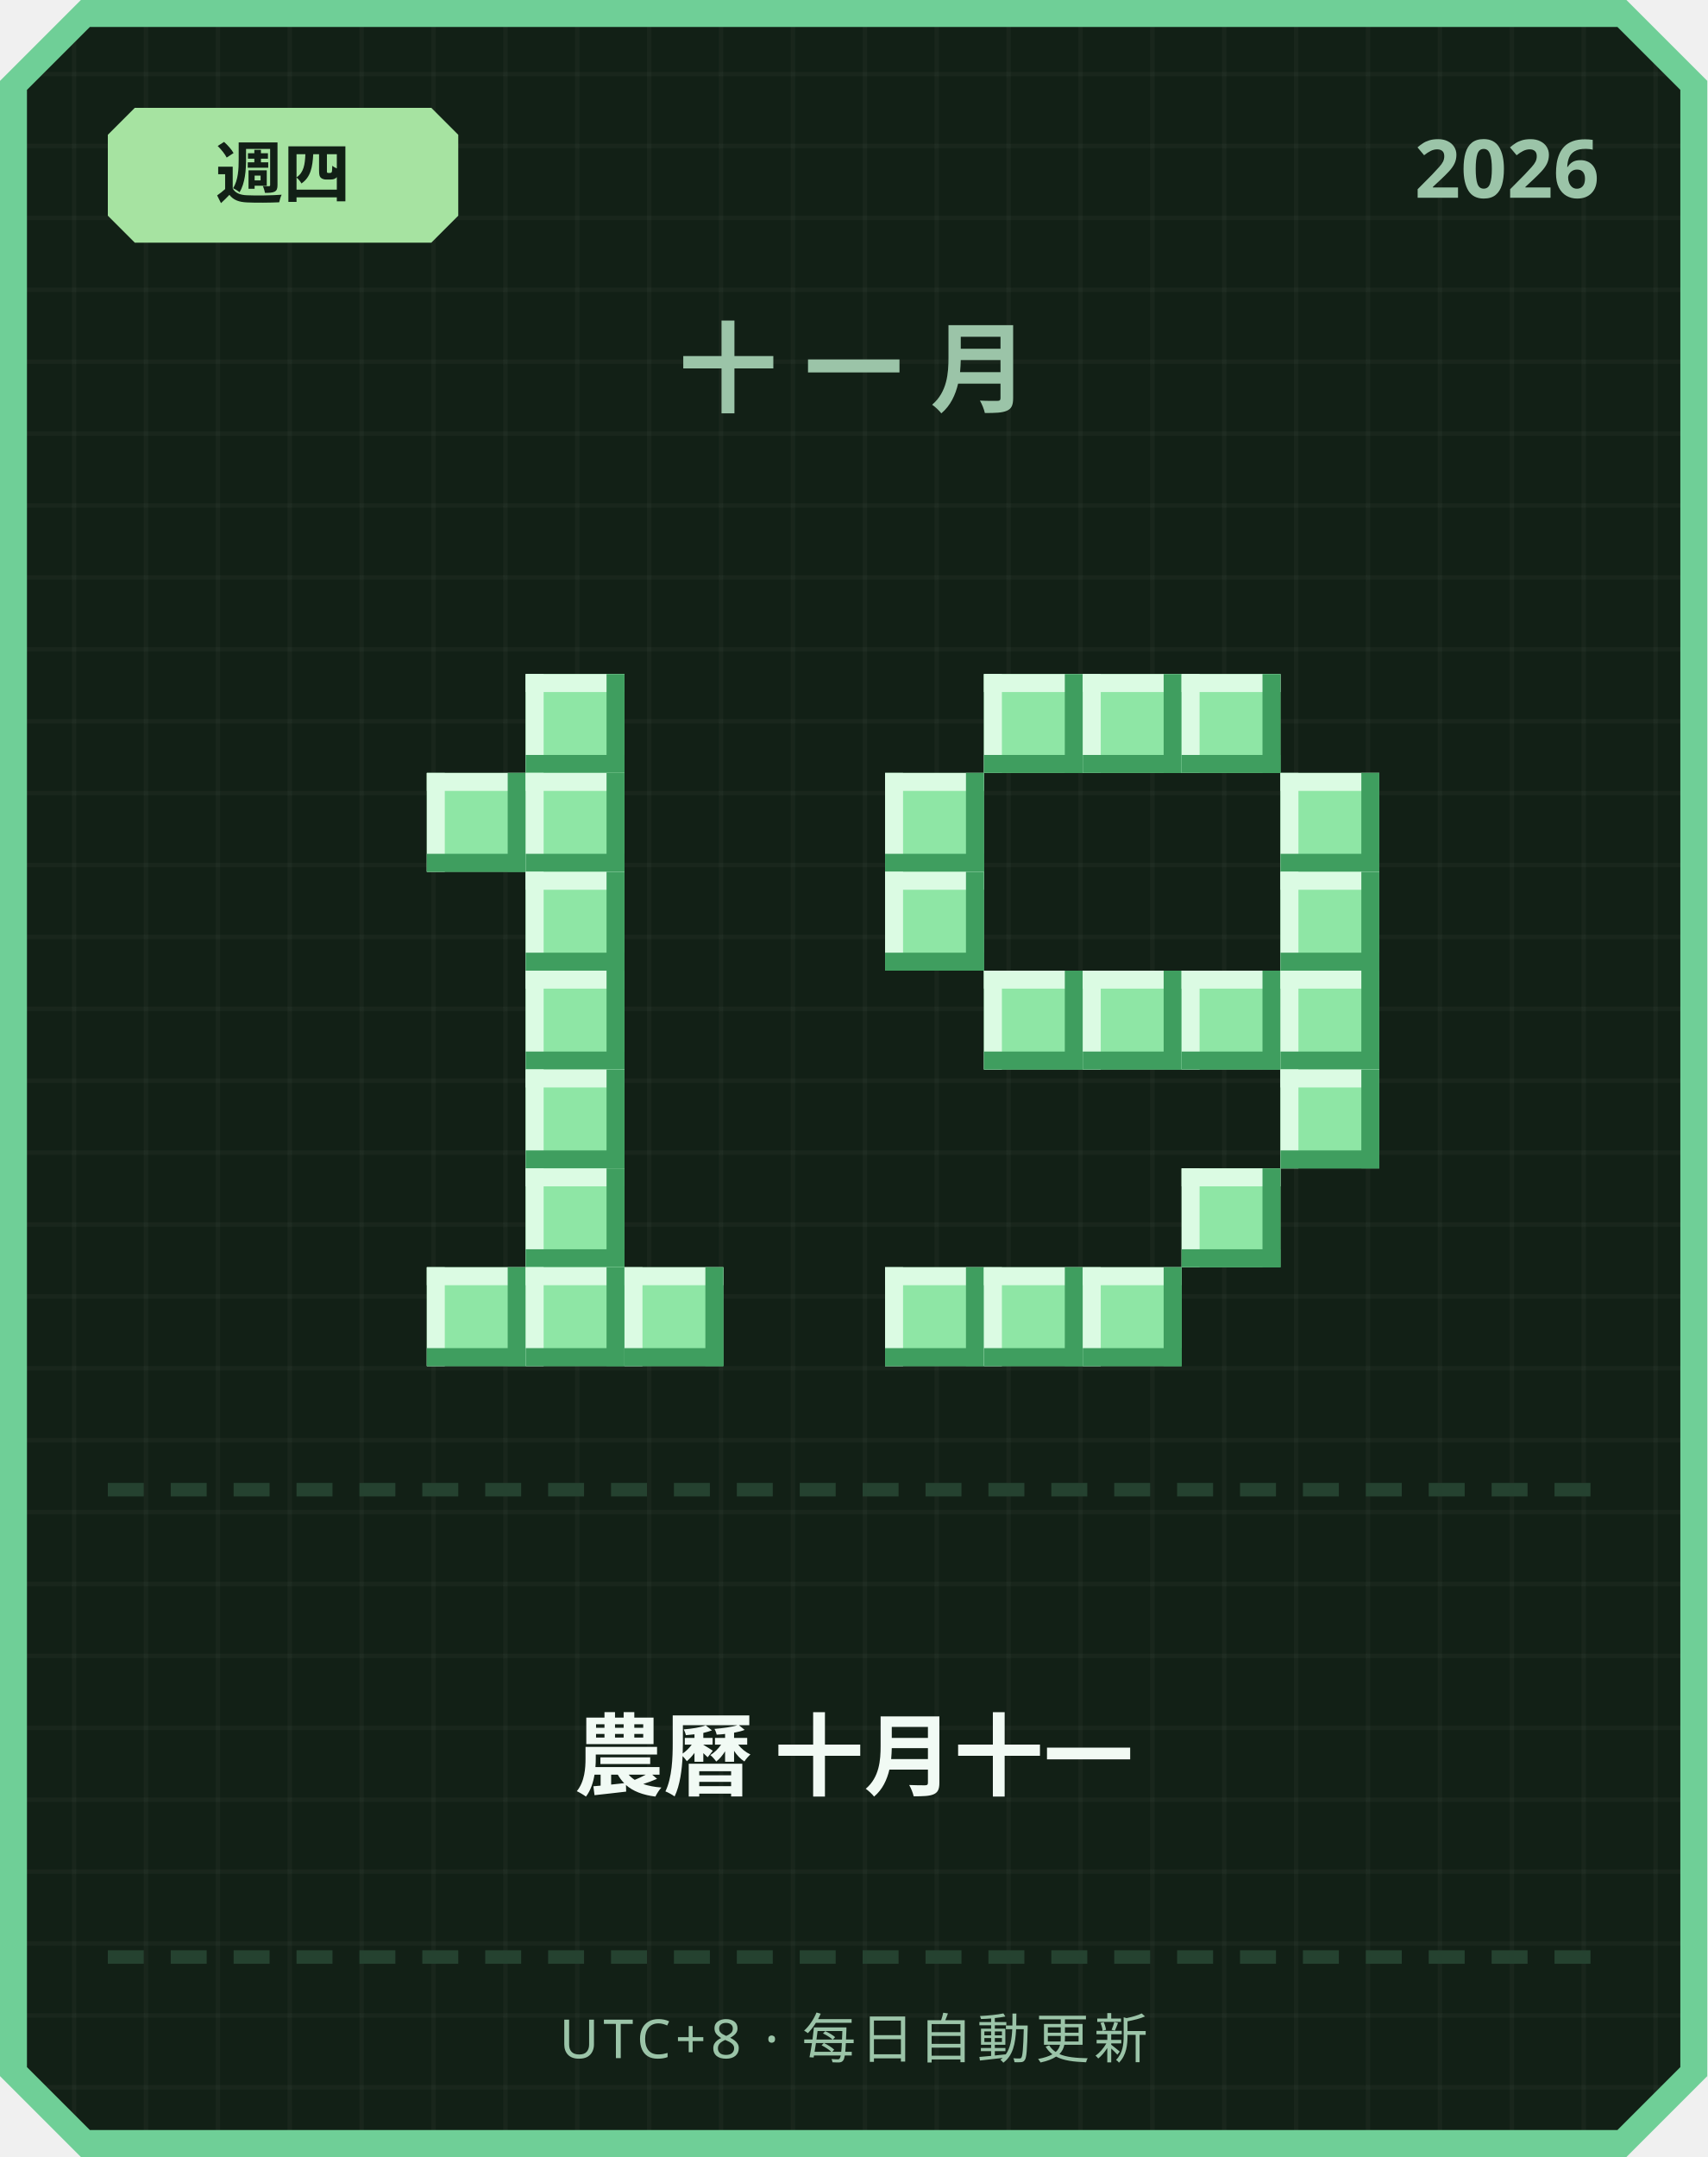
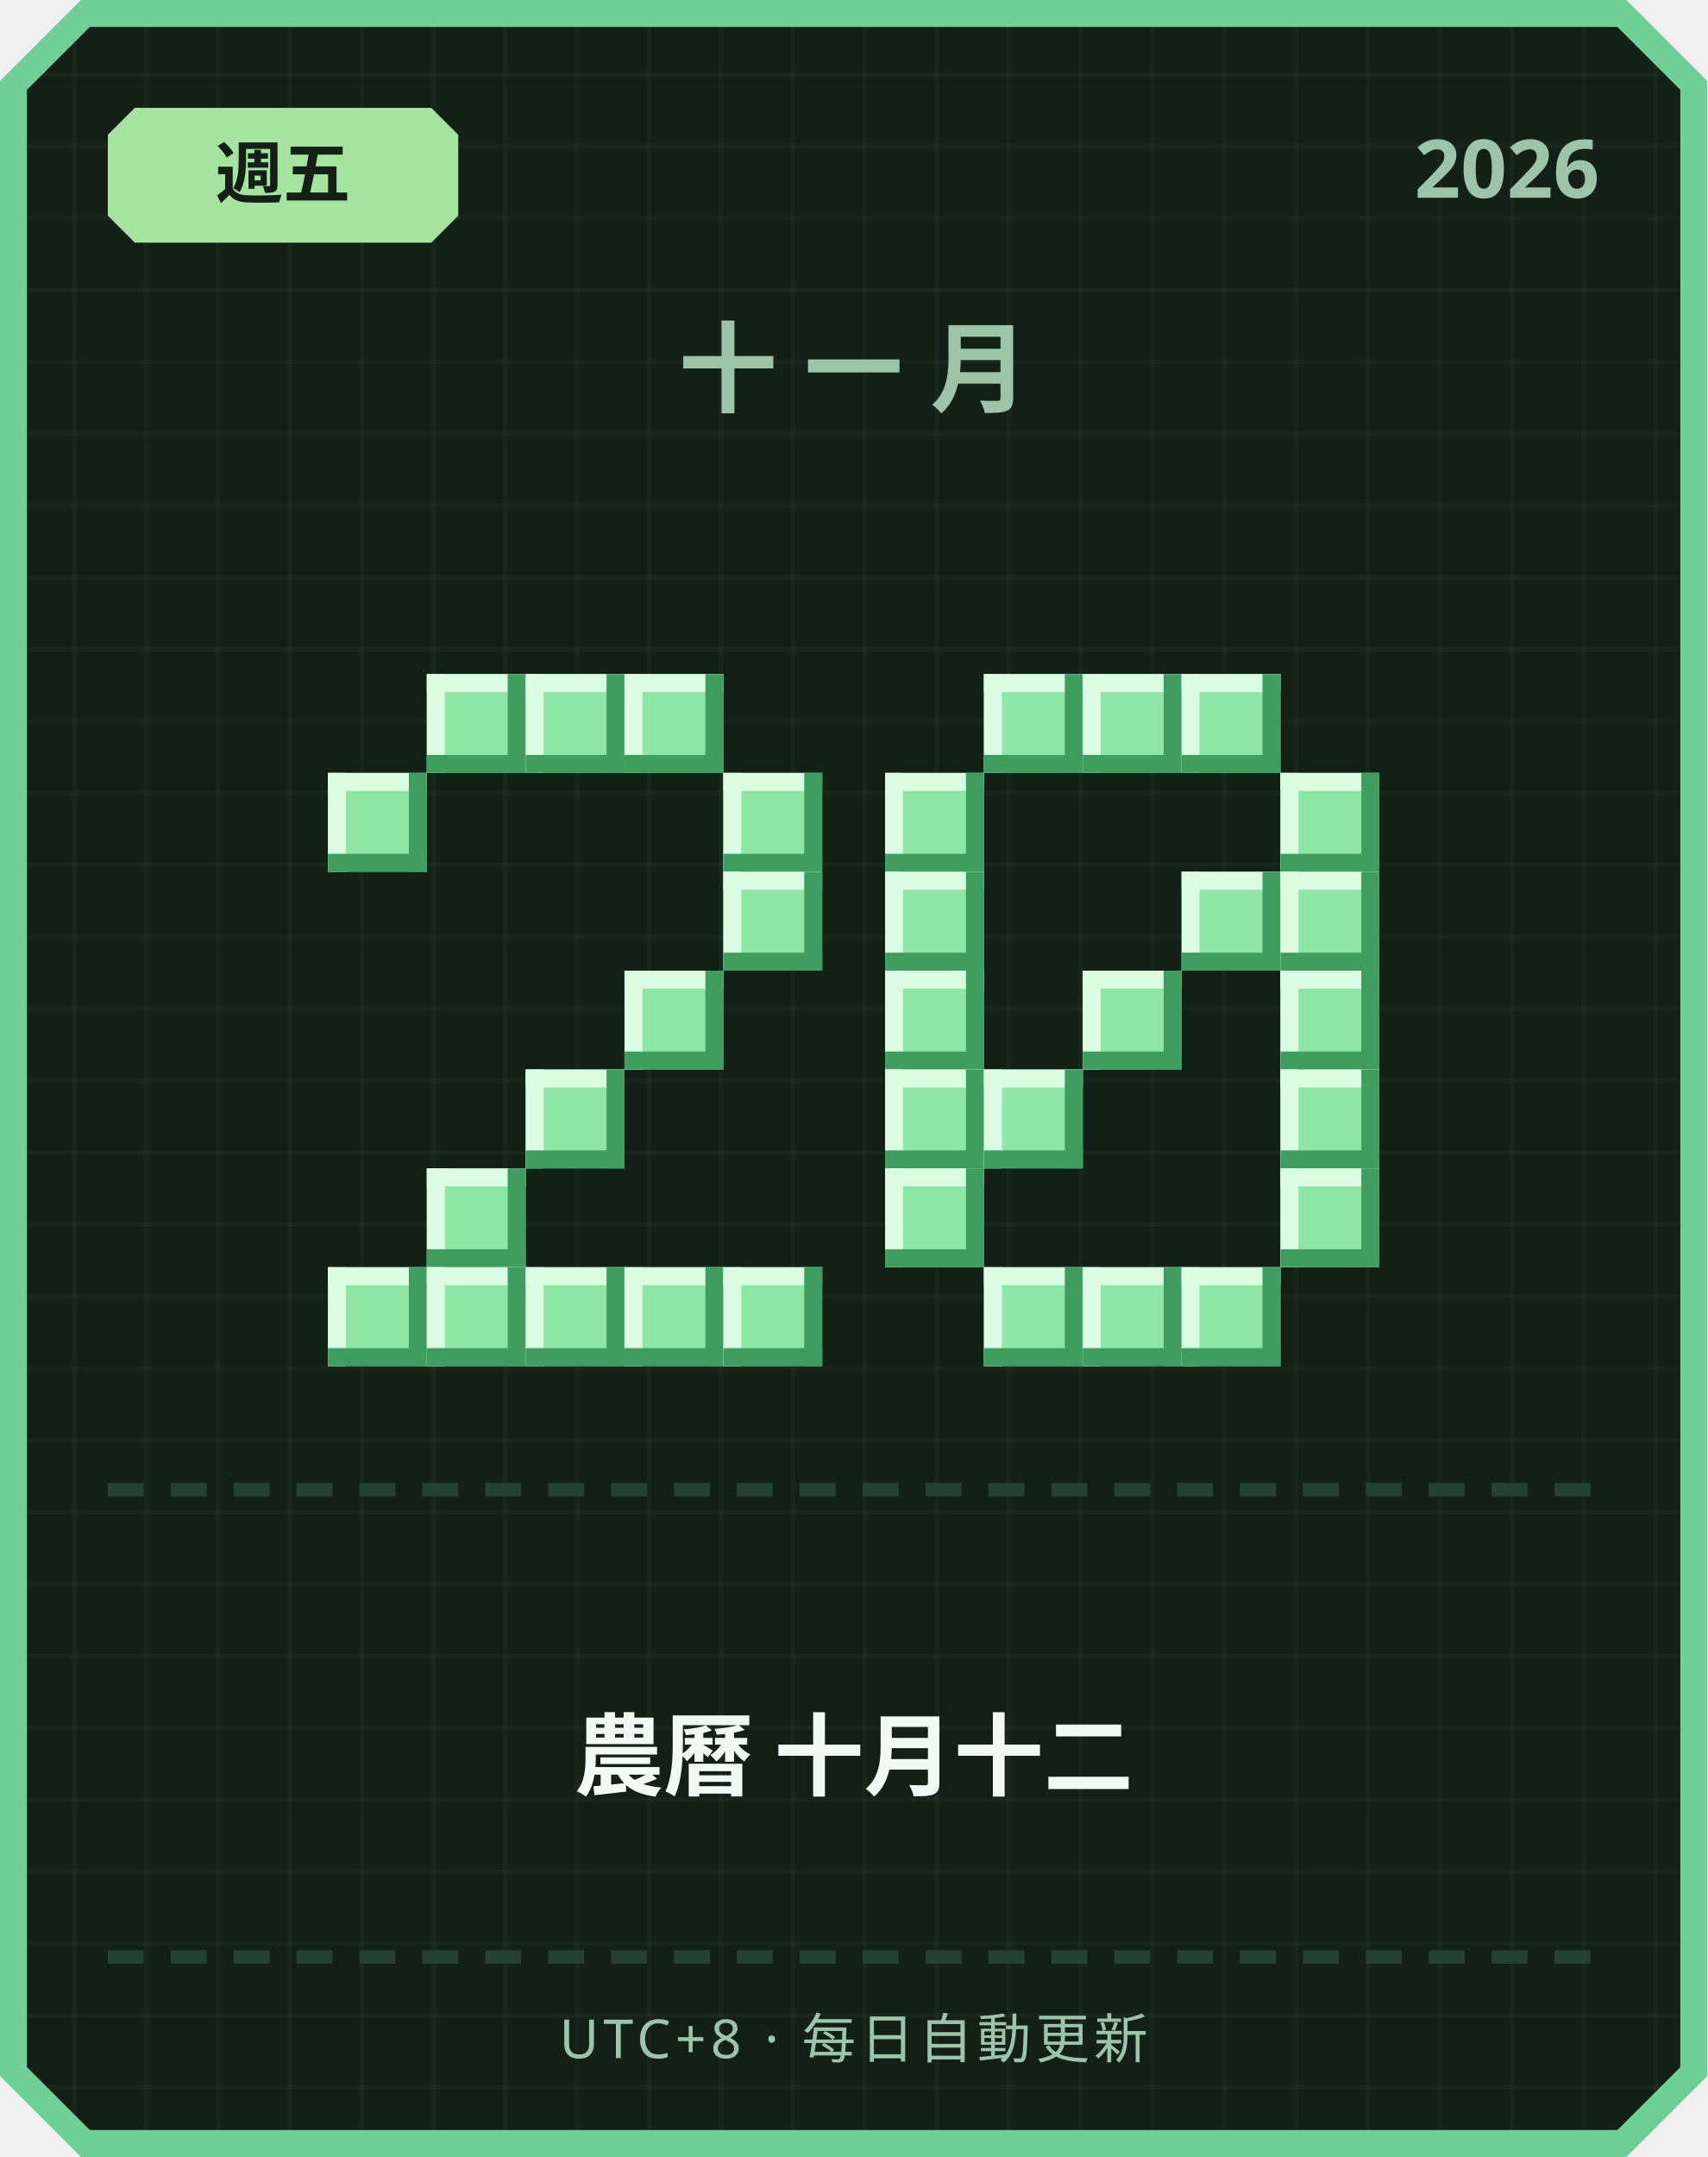
<svg xmlns="http://www.w3.org/2000/svg" width="380" height="480" viewBox="0 0 380 480">
  <defs>
    <pattern id="grid" width="16" height="16" patternUnits="userSpaceOnUse">
      <rect width="16" height="16" fill="#122016" />
      <rect width="1" height="16" fill="#ffffff" opacity="0.03" />
      <rect width="16" height="1" fill="#ffffff" opacity="0.03" />
    </pattern>
  </defs>
  <path d="M 18,0 L 362,0 L 380,18 L 380,462 L 362,480 L 18,480 L 0,462 L 0,18 Z" fill="#6fcf97" />
  <path d="M 20,6 L 360,6 L 374,20 L 374,460 L 360,474 L 20,474 L 6,460 L 6,20 Z" fill="url(#grid)" />
  <path d="M 30,24 L 96,24 L 102,30 L 102,48 L 96,54 L 30,54 L 24,48 L 24,30 Z" fill="#a6e3a1" />
-   <text x="63" y="44" text-anchor="middle" font-family="'Segoe UI', sans-serif" font-size="15" font-weight="700" fill="#122016">週四</text>
+   <text x="63" y="44" text-anchor="middle" font-family="'Segoe UI', sans-serif" font-size="15" font-weight="700" fill="#122016">週五</text>
  <text x="356" y="44" text-anchor="end" font-family="'Segoe UI', sans-serif" font-size="18" font-weight="700" fill="#9bc4a8">2026</text>
  <text x="190" y="90" text-anchor="middle" font-family="'Segoe UI', sans-serif" font-size="22" font-weight="700" letter-spacing="6" fill="#9bc4a8">十一月</text>
+   <rect x="95" y="150" width="22" height="22" fill="#8ee6a5" />
+   <rect x="95" y="150" width="22" height="4" fill="#dbfbe3" />
+   <rect x="95" y="150" width="4" height="22" fill="#dbfbe3" />
+   <rect x="95" y="168" width="22" height="4" fill="#3f9e5f" />
+   <rect x="113" y="150" width="4" height="22" fill="#3f9e5f" />
  <rect x="117" y="150" width="22" height="22" fill="#8ee6a5" />
  <rect x="117" y="150" width="22" height="4" fill="#dbfbe3" />
  <rect x="117" y="150" width="4" height="22" fill="#dbfbe3" />
  <rect x="117" y="168" width="22" height="4" fill="#3f9e5f" />
  <rect x="135" y="150" width="4" height="22" fill="#3f9e5f" />
-   <rect x="95" y="172" width="22" height="22" fill="#8ee6a5" />
-   <rect x="95" y="172" width="22" height="4" fill="#dbfbe3" />
-   <rect x="95" y="172" width="4" height="22" fill="#dbfbe3" />
-   <rect x="95" y="190" width="22" height="4" fill="#3f9e5f" />
-   <rect x="113" y="172" width="4" height="22" fill="#3f9e5f" />
-   <rect x="117" y="172" width="22" height="22" fill="#8ee6a5" />
-   <rect x="117" y="172" width="22" height="4" fill="#dbfbe3" />
-   <rect x="117" y="172" width="4" height="22" fill="#dbfbe3" />
-   <rect x="117" y="190" width="22" height="4" fill="#3f9e5f" />
-   <rect x="135" y="172" width="4" height="22" fill="#3f9e5f" />
-   <rect x="117" y="194" width="22" height="22" fill="#8ee6a5" />
-   <rect x="117" y="194" width="22" height="4" fill="#dbfbe3" />
-   <rect x="117" y="194" width="4" height="22" fill="#dbfbe3" />
-   <rect x="117" y="212" width="22" height="4" fill="#3f9e5f" />
-   <rect x="135" y="194" width="4" height="22" fill="#3f9e5f" />
-   <rect x="117" y="216" width="22" height="22" fill="#8ee6a5" />
-   <rect x="117" y="216" width="22" height="4" fill="#dbfbe3" />
-   <rect x="117" y="216" width="4" height="22" fill="#dbfbe3" />
-   <rect x="117" y="234" width="22" height="4" fill="#3f9e5f" />
-   <rect x="135" y="216" width="4" height="22" fill="#3f9e5f" />
+   <rect x="139" y="150" width="22" height="22" fill="#8ee6a5" />
+   <rect x="139" y="150" width="22" height="4" fill="#dbfbe3" />
+   <rect x="139" y="150" width="4" height="22" fill="#dbfbe3" />
+   <rect x="139" y="168" width="22" height="4" fill="#3f9e5f" />
+   <rect x="157" y="150" width="4" height="22" fill="#3f9e5f" />
+   <rect x="73" y="172" width="22" height="22" fill="#8ee6a5" />
+   <rect x="73" y="172" width="22" height="4" fill="#dbfbe3" />
+   <rect x="73" y="172" width="4" height="22" fill="#dbfbe3" />
+   <rect x="73" y="190" width="22" height="4" fill="#3f9e5f" />
+   <rect x="91" y="172" width="4" height="22" fill="#3f9e5f" />
+   <rect x="161" y="172" width="22" height="22" fill="#8ee6a5" />
+   <rect x="161" y="172" width="22" height="4" fill="#dbfbe3" />
+   <rect x="161" y="172" width="4" height="22" fill="#dbfbe3" />
+   <rect x="161" y="190" width="22" height="4" fill="#3f9e5f" />
+   <rect x="179" y="172" width="4" height="22" fill="#3f9e5f" />
+   <rect x="161" y="194" width="22" height="22" fill="#8ee6a5" />
+   <rect x="161" y="194" width="22" height="4" fill="#dbfbe3" />
+   <rect x="161" y="194" width="4" height="22" fill="#dbfbe3" />
+   <rect x="161" y="212" width="22" height="4" fill="#3f9e5f" />
+   <rect x="179" y="194" width="4" height="22" fill="#3f9e5f" />
+   <rect x="139" y="216" width="22" height="22" fill="#8ee6a5" />
+   <rect x="139" y="216" width="22" height="4" fill="#dbfbe3" />
+   <rect x="139" y="216" width="4" height="22" fill="#dbfbe3" />
+   <rect x="139" y="234" width="22" height="4" fill="#3f9e5f" />
+   <rect x="157" y="216" width="4" height="22" fill="#3f9e5f" />
  <rect x="117" y="238" width="22" height="22" fill="#8ee6a5" />
  <rect x="117" y="238" width="22" height="4" fill="#dbfbe3" />
  <rect x="117" y="238" width="4" height="22" fill="#dbfbe3" />
  <rect x="117" y="256" width="22" height="4" fill="#3f9e5f" />
  <rect x="135" y="238" width="4" height="22" fill="#3f9e5f" />
-   <rect x="117" y="260" width="22" height="22" fill="#8ee6a5" />
-   <rect x="117" y="260" width="22" height="4" fill="#dbfbe3" />
-   <rect x="117" y="260" width="4" height="22" fill="#dbfbe3" />
-   <rect x="117" y="278" width="22" height="4" fill="#3f9e5f" />
-   <rect x="135" y="260" width="4" height="22" fill="#3f9e5f" />
+   <rect x="95" y="260" width="22" height="22" fill="#8ee6a5" />
+   <rect x="95" y="260" width="22" height="4" fill="#dbfbe3" />
+   <rect x="95" y="260" width="4" height="22" fill="#dbfbe3" />
+   <rect x="95" y="278" width="22" height="4" fill="#3f9e5f" />
+   <rect x="113" y="260" width="4" height="22" fill="#3f9e5f" />
+   <rect x="73" y="282" width="22" height="22" fill="#8ee6a5" />
+   <rect x="73" y="282" width="22" height="4" fill="#dbfbe3" />
+   <rect x="73" y="282" width="4" height="22" fill="#dbfbe3" />
+   <rect x="73" y="300" width="22" height="4" fill="#3f9e5f" />
+   <rect x="91" y="282" width="4" height="22" fill="#3f9e5f" />
  <rect x="95" y="282" width="22" height="22" fill="#8ee6a5" />
  <rect x="95" y="282" width="22" height="4" fill="#dbfbe3" />
  <rect x="95" y="282" width="4" height="22" fill="#dbfbe3" />
  <rect x="95" y="300" width="22" height="4" fill="#3f9e5f" />
  <rect x="113" y="282" width="4" height="22" fill="#3f9e5f" />
  <rect x="117" y="282" width="22" height="22" fill="#8ee6a5" />
  <rect x="117" y="282" width="22" height="4" fill="#dbfbe3" />
  <rect x="117" y="282" width="4" height="22" fill="#dbfbe3" />
  <rect x="117" y="300" width="22" height="4" fill="#3f9e5f" />
  <rect x="135" y="282" width="4" height="22" fill="#3f9e5f" />
  <rect x="139" y="282" width="22" height="22" fill="#8ee6a5" />
  <rect x="139" y="282" width="22" height="4" fill="#dbfbe3" />
  <rect x="139" y="282" width="4" height="22" fill="#dbfbe3" />
  <rect x="139" y="300" width="22" height="4" fill="#3f9e5f" />
  <rect x="157" y="282" width="4" height="22" fill="#3f9e5f" />
+   <rect x="161" y="282" width="22" height="22" fill="#8ee6a5" />
+   <rect x="161" y="282" width="22" height="4" fill="#dbfbe3" />
+   <rect x="161" y="282" width="4" height="22" fill="#dbfbe3" />
+   <rect x="161" y="300" width="22" height="4" fill="#3f9e5f" />
+   <rect x="179" y="282" width="4" height="22" fill="#3f9e5f" />
  <rect x="219" y="150" width="22" height="22" fill="#8ee6a5" />
  <rect x="219" y="150" width="22" height="4" fill="#dbfbe3" />
  <rect x="219" y="150" width="4" height="22" fill="#dbfbe3" />
  <rect x="219" y="168" width="22" height="4" fill="#3f9e5f" />
  <rect x="237" y="150" width="4" height="22" fill="#3f9e5f" />
  <rect x="241" y="150" width="22" height="22" fill="#8ee6a5" />
  <rect x="241" y="150" width="22" height="4" fill="#dbfbe3" />
  <rect x="241" y="150" width="4" height="22" fill="#dbfbe3" />
  <rect x="241" y="168" width="22" height="4" fill="#3f9e5f" />
  <rect x="259" y="150" width="4" height="22" fill="#3f9e5f" />
  <rect x="263" y="150" width="22" height="22" fill="#8ee6a5" />
  <rect x="263" y="150" width="22" height="4" fill="#dbfbe3" />
  <rect x="263" y="150" width="4" height="22" fill="#dbfbe3" />
  <rect x="263" y="168" width="22" height="4" fill="#3f9e5f" />
  <rect x="281" y="150" width="4" height="22" fill="#3f9e5f" />
  <rect x="197" y="172" width="22" height="22" fill="#8ee6a5" />
  <rect x="197" y="172" width="22" height="4" fill="#dbfbe3" />
  <rect x="197" y="172" width="4" height="22" fill="#dbfbe3" />
  <rect x="197" y="190" width="22" height="4" fill="#3f9e5f" />
  <rect x="215" y="172" width="4" height="22" fill="#3f9e5f" />
  <rect x="285" y="172" width="22" height="22" fill="#8ee6a5" />
  <rect x="285" y="172" width="22" height="4" fill="#dbfbe3" />
  <rect x="285" y="172" width="4" height="22" fill="#dbfbe3" />
  <rect x="285" y="190" width="22" height="4" fill="#3f9e5f" />
  <rect x="303" y="172" width="4" height="22" fill="#3f9e5f" />
  <rect x="197" y="194" width="22" height="22" fill="#8ee6a5" />
  <rect x="197" y="194" width="22" height="4" fill="#dbfbe3" />
  <rect x="197" y="194" width="4" height="22" fill="#dbfbe3" />
  <rect x="197" y="212" width="22" height="4" fill="#3f9e5f" />
  <rect x="215" y="194" width="4" height="22" fill="#3f9e5f" />
+   <rect x="263" y="194" width="22" height="22" fill="#8ee6a5" />
+   <rect x="263" y="194" width="22" height="4" fill="#dbfbe3" />
+   <rect x="263" y="194" width="4" height="22" fill="#dbfbe3" />
+   <rect x="263" y="212" width="22" height="4" fill="#3f9e5f" />
+   <rect x="281" y="194" width="4" height="22" fill="#3f9e5f" />
  <rect x="285" y="194" width="22" height="22" fill="#8ee6a5" />
  <rect x="285" y="194" width="22" height="4" fill="#dbfbe3" />
  <rect x="285" y="194" width="4" height="22" fill="#dbfbe3" />
  <rect x="285" y="212" width="22" height="4" fill="#3f9e5f" />
  <rect x="303" y="194" width="4" height="22" fill="#3f9e5f" />
-   <rect x="219" y="216" width="22" height="22" fill="#8ee6a5" />
-   <rect x="219" y="216" width="22" height="4" fill="#dbfbe3" />
-   <rect x="219" y="216" width="4" height="22" fill="#dbfbe3" />
-   <rect x="219" y="234" width="22" height="4" fill="#3f9e5f" />
-   <rect x="237" y="216" width="4" height="22" fill="#3f9e5f" />
+   <rect x="197" y="216" width="22" height="22" fill="#8ee6a5" />
+   <rect x="197" y="216" width="22" height="4" fill="#dbfbe3" />
+   <rect x="197" y="216" width="4" height="22" fill="#dbfbe3" />
+   <rect x="197" y="234" width="22" height="4" fill="#3f9e5f" />
+   <rect x="215" y="216" width="4" height="22" fill="#3f9e5f" />
  <rect x="241" y="216" width="22" height="22" fill="#8ee6a5" />
  <rect x="241" y="216" width="22" height="4" fill="#dbfbe3" />
  <rect x="241" y="216" width="4" height="22" fill="#dbfbe3" />
  <rect x="241" y="234" width="22" height="4" fill="#3f9e5f" />
  <rect x="259" y="216" width="4" height="22" fill="#3f9e5f" />
-   <rect x="263" y="216" width="22" height="22" fill="#8ee6a5" />
-   <rect x="263" y="216" width="22" height="4" fill="#dbfbe3" />
-   <rect x="263" y="216" width="4" height="22" fill="#dbfbe3" />
-   <rect x="263" y="234" width="22" height="4" fill="#3f9e5f" />
-   <rect x="281" y="216" width="4" height="22" fill="#3f9e5f" />
  <rect x="285" y="216" width="22" height="22" fill="#8ee6a5" />
  <rect x="285" y="216" width="22" height="4" fill="#dbfbe3" />
  <rect x="285" y="216" width="4" height="22" fill="#dbfbe3" />
  <rect x="285" y="234" width="22" height="4" fill="#3f9e5f" />
  <rect x="303" y="216" width="4" height="22" fill="#3f9e5f" />
+   <rect x="197" y="238" width="22" height="22" fill="#8ee6a5" />
+   <rect x="197" y="238" width="22" height="4" fill="#dbfbe3" />
+   <rect x="197" y="238" width="4" height="22" fill="#dbfbe3" />
+   <rect x="197" y="256" width="22" height="4" fill="#3f9e5f" />
+   <rect x="215" y="238" width="4" height="22" fill="#3f9e5f" />
+   <rect x="219" y="238" width="22" height="22" fill="#8ee6a5" />
+   <rect x="219" y="238" width="22" height="4" fill="#dbfbe3" />
+   <rect x="219" y="238" width="4" height="22" fill="#dbfbe3" />
+   <rect x="219" y="256" width="22" height="4" fill="#3f9e5f" />
+   <rect x="237" y="238" width="4" height="22" fill="#3f9e5f" />
  <rect x="285" y="238" width="22" height="22" fill="#8ee6a5" />
  <rect x="285" y="238" width="22" height="4" fill="#dbfbe3" />
  <rect x="285" y="238" width="4" height="22" fill="#dbfbe3" />
  <rect x="285" y="256" width="22" height="4" fill="#3f9e5f" />
  <rect x="303" y="238" width="4" height="22" fill="#3f9e5f" />
-   <rect x="263" y="260" width="22" height="22" fill="#8ee6a5" />
-   <rect x="263" y="260" width="22" height="4" fill="#dbfbe3" />
-   <rect x="263" y="260" width="4" height="22" fill="#dbfbe3" />
-   <rect x="263" y="278" width="22" height="4" fill="#3f9e5f" />
-   <rect x="281" y="260" width="4" height="22" fill="#3f9e5f" />
-   <rect x="197" y="282" width="22" height="22" fill="#8ee6a5" />
-   <rect x="197" y="282" width="22" height="4" fill="#dbfbe3" />
-   <rect x="197" y="282" width="4" height="22" fill="#dbfbe3" />
-   <rect x="197" y="300" width="22" height="4" fill="#3f9e5f" />
-   <rect x="215" y="282" width="4" height="22" fill="#3f9e5f" />
+   <rect x="197" y="260" width="22" height="22" fill="#8ee6a5" />
+   <rect x="197" y="260" width="22" height="4" fill="#dbfbe3" />
+   <rect x="197" y="260" width="4" height="22" fill="#dbfbe3" />
+   <rect x="197" y="278" width="22" height="4" fill="#3f9e5f" />
+   <rect x="215" y="260" width="4" height="22" fill="#3f9e5f" />
+   <rect x="285" y="260" width="22" height="22" fill="#8ee6a5" />
+   <rect x="285" y="260" width="22" height="4" fill="#dbfbe3" />
+   <rect x="285" y="260" width="4" height="22" fill="#dbfbe3" />
+   <rect x="285" y="278" width="22" height="4" fill="#3f9e5f" />
+   <rect x="303" y="260" width="4" height="22" fill="#3f9e5f" />
  <rect x="219" y="282" width="22" height="22" fill="#8ee6a5" />
  <rect x="219" y="282" width="22" height="4" fill="#dbfbe3" />
  <rect x="219" y="282" width="4" height="22" fill="#dbfbe3" />
  <rect x="219" y="300" width="22" height="4" fill="#3f9e5f" />
  <rect x="237" y="282" width="4" height="22" fill="#3f9e5f" />
  <rect x="241" y="282" width="22" height="22" fill="#8ee6a5" />
  <rect x="241" y="282" width="22" height="4" fill="#dbfbe3" />
  <rect x="241" y="282" width="4" height="22" fill="#dbfbe3" />
  <rect x="241" y="300" width="22" height="4" fill="#3f9e5f" />
  <rect x="259" y="282" width="4" height="22" fill="#3f9e5f" />
+   <rect x="263" y="282" width="22" height="22" fill="#8ee6a5" />
+   <rect x="263" y="282" width="22" height="4" fill="#dbfbe3" />
+   <rect x="263" y="282" width="4" height="22" fill="#dbfbe3" />
+   <rect x="263" y="300" width="22" height="4" fill="#3f9e5f" />
+   <rect x="281" y="282" width="4" height="22" fill="#3f9e5f" />
  <rect x="24" y="330" width="8" height="3" fill="#254230" />
  <rect x="38" y="330" width="8" height="3" fill="#254230" />
  <rect x="52" y="330" width="8" height="3" fill="#254230" />
  <rect x="66" y="330" width="8" height="3" fill="#254230" />
  <rect x="80" y="330" width="8" height="3" fill="#254230" />
  <rect x="94" y="330" width="8" height="3" fill="#254230" />
  <rect x="108" y="330" width="8" height="3" fill="#254230" />
  <rect x="122" y="330" width="8" height="3" fill="#254230" />
  <rect x="136" y="330" width="8" height="3" fill="#254230" />
  <rect x="150" y="330" width="8" height="3" fill="#254230" />
  <rect x="164" y="330" width="8" height="3" fill="#254230" />
  <rect x="178" y="330" width="8" height="3" fill="#254230" />
  <rect x="192" y="330" width="8" height="3" fill="#254230" />
  <rect x="206" y="330" width="8" height="3" fill="#254230" />
  <rect x="220" y="330" width="8" height="3" fill="#254230" />
  <rect x="234" y="330" width="8" height="3" fill="#254230" />
  <rect x="248" y="330" width="8" height="3" fill="#254230" />
  <rect x="262" y="330" width="8" height="3" fill="#254230" />
  <rect x="276" y="330" width="8" height="3" fill="#254230" />
  <rect x="290" y="330" width="8" height="3" fill="#254230" />
  <rect x="304" y="330" width="8" height="3" fill="#254230" />
  <rect x="318" y="330" width="8" height="3" fill="#254230" />
  <rect x="332" y="330" width="8" height="3" fill="#254230" />
  <rect x="346" y="330" width="8" height="3" fill="#254230" />
-   <text x="190" y="398" text-anchor="middle" font-family="'Segoe UI', 'Microsoft JhengHei', sans-serif" font-size="20" font-weight="700" fill="#f1faf4">農曆 十月十一</text>
+   <text x="190" y="398" text-anchor="middle" font-family="'Segoe UI', 'Microsoft JhengHei', sans-serif" font-size="20" font-weight="700" fill="#f1faf4">農曆 十月十二</text>
  <rect x="24" y="434" width="8" height="3" fill="#254230" />
  <rect x="38" y="434" width="8" height="3" fill="#254230" />
  <rect x="52" y="434" width="8" height="3" fill="#254230" />
  <rect x="66" y="434" width="8" height="3" fill="#254230" />
  <rect x="80" y="434" width="8" height="3" fill="#254230" />
  <rect x="94" y="434" width="8" height="3" fill="#254230" />
  <rect x="108" y="434" width="8" height="3" fill="#254230" />
  <rect x="122" y="434" width="8" height="3" fill="#254230" />
  <rect x="136" y="434" width="8" height="3" fill="#254230" />
  <rect x="150" y="434" width="8" height="3" fill="#254230" />
  <rect x="164" y="434" width="8" height="3" fill="#254230" />
  <rect x="178" y="434" width="8" height="3" fill="#254230" />
  <rect x="192" y="434" width="8" height="3" fill="#254230" />
  <rect x="206" y="434" width="8" height="3" fill="#254230" />
  <rect x="220" y="434" width="8" height="3" fill="#254230" />
  <rect x="234" y="434" width="8" height="3" fill="#254230" />
  <rect x="248" y="434" width="8" height="3" fill="#254230" />
  <rect x="262" y="434" width="8" height="3" fill="#254230" />
  <rect x="276" y="434" width="8" height="3" fill="#254230" />
  <rect x="290" y="434" width="8" height="3" fill="#254230" />
  <rect x="304" y="434" width="8" height="3" fill="#254230" />
  <rect x="318" y="434" width="8" height="3" fill="#254230" />
  <rect x="332" y="434" width="8" height="3" fill="#254230" />
  <rect x="346" y="434" width="8" height="3" fill="#254230" />
  <text x="190" y="458" text-anchor="middle" font-family="'Segoe UI', sans-serif" font-size="12" letter-spacing="1" fill="#9bc4a8">UTC+8 · 每日自動更新</text>
</svg>
